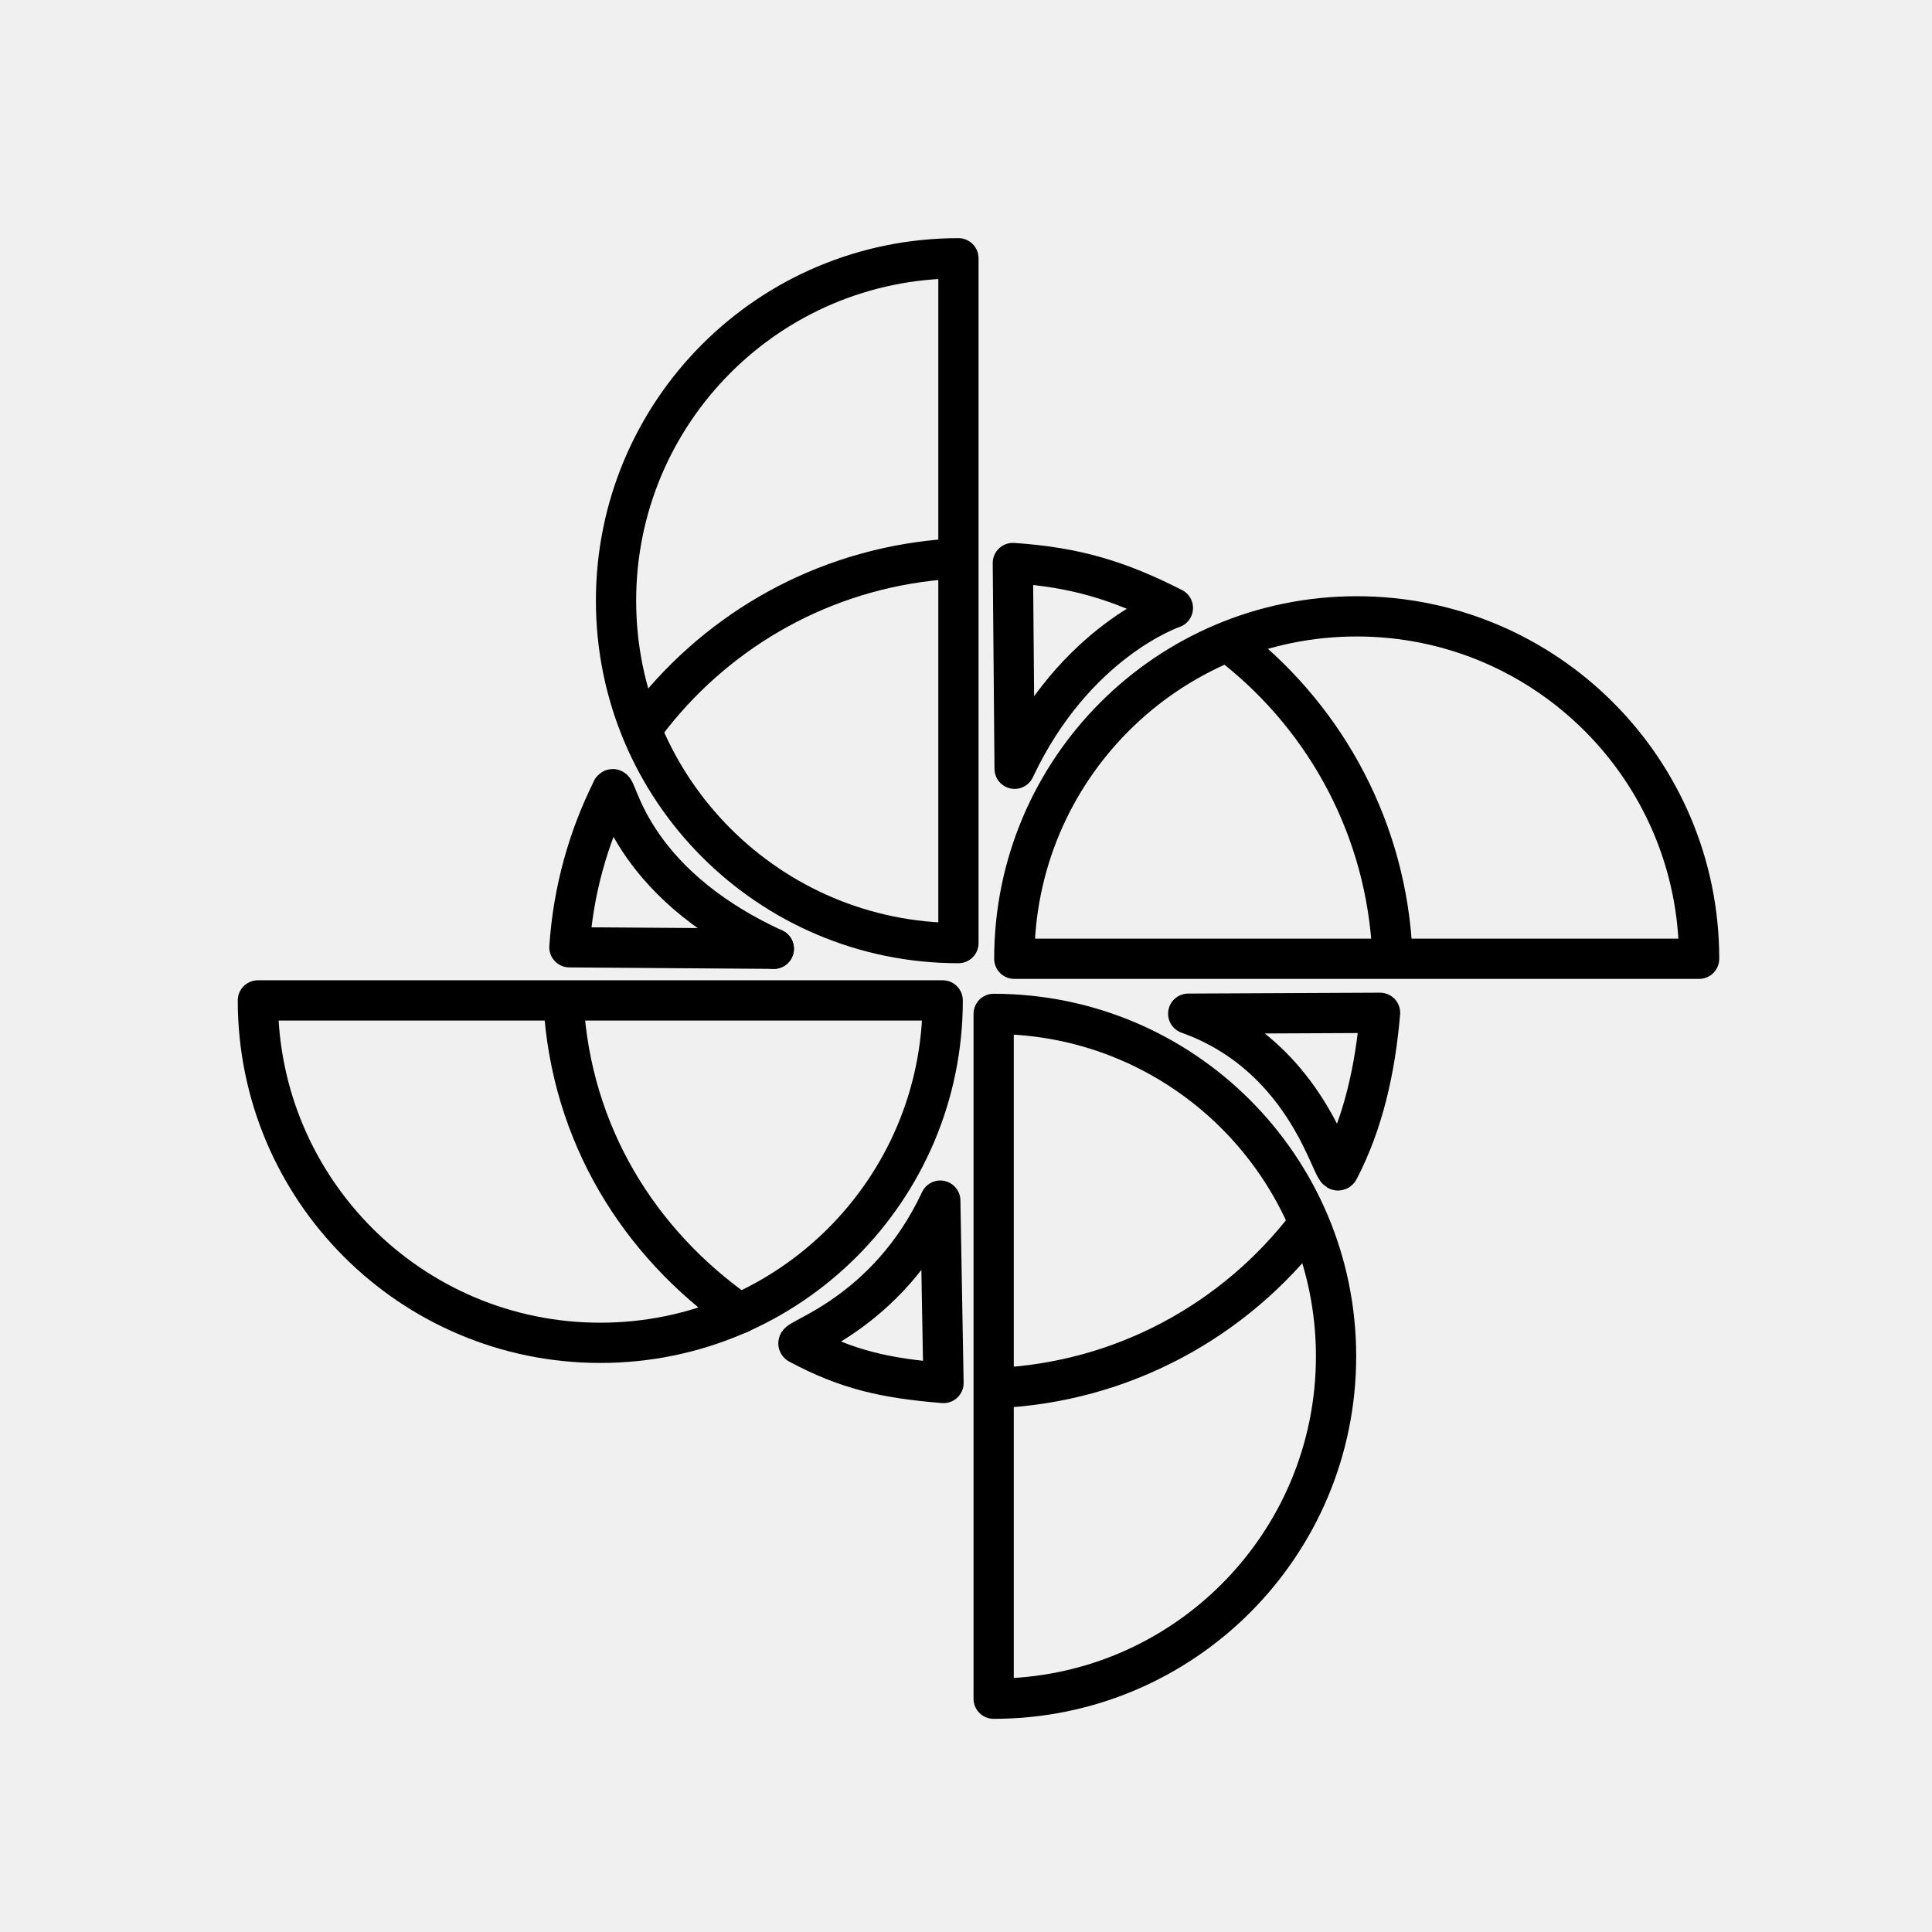
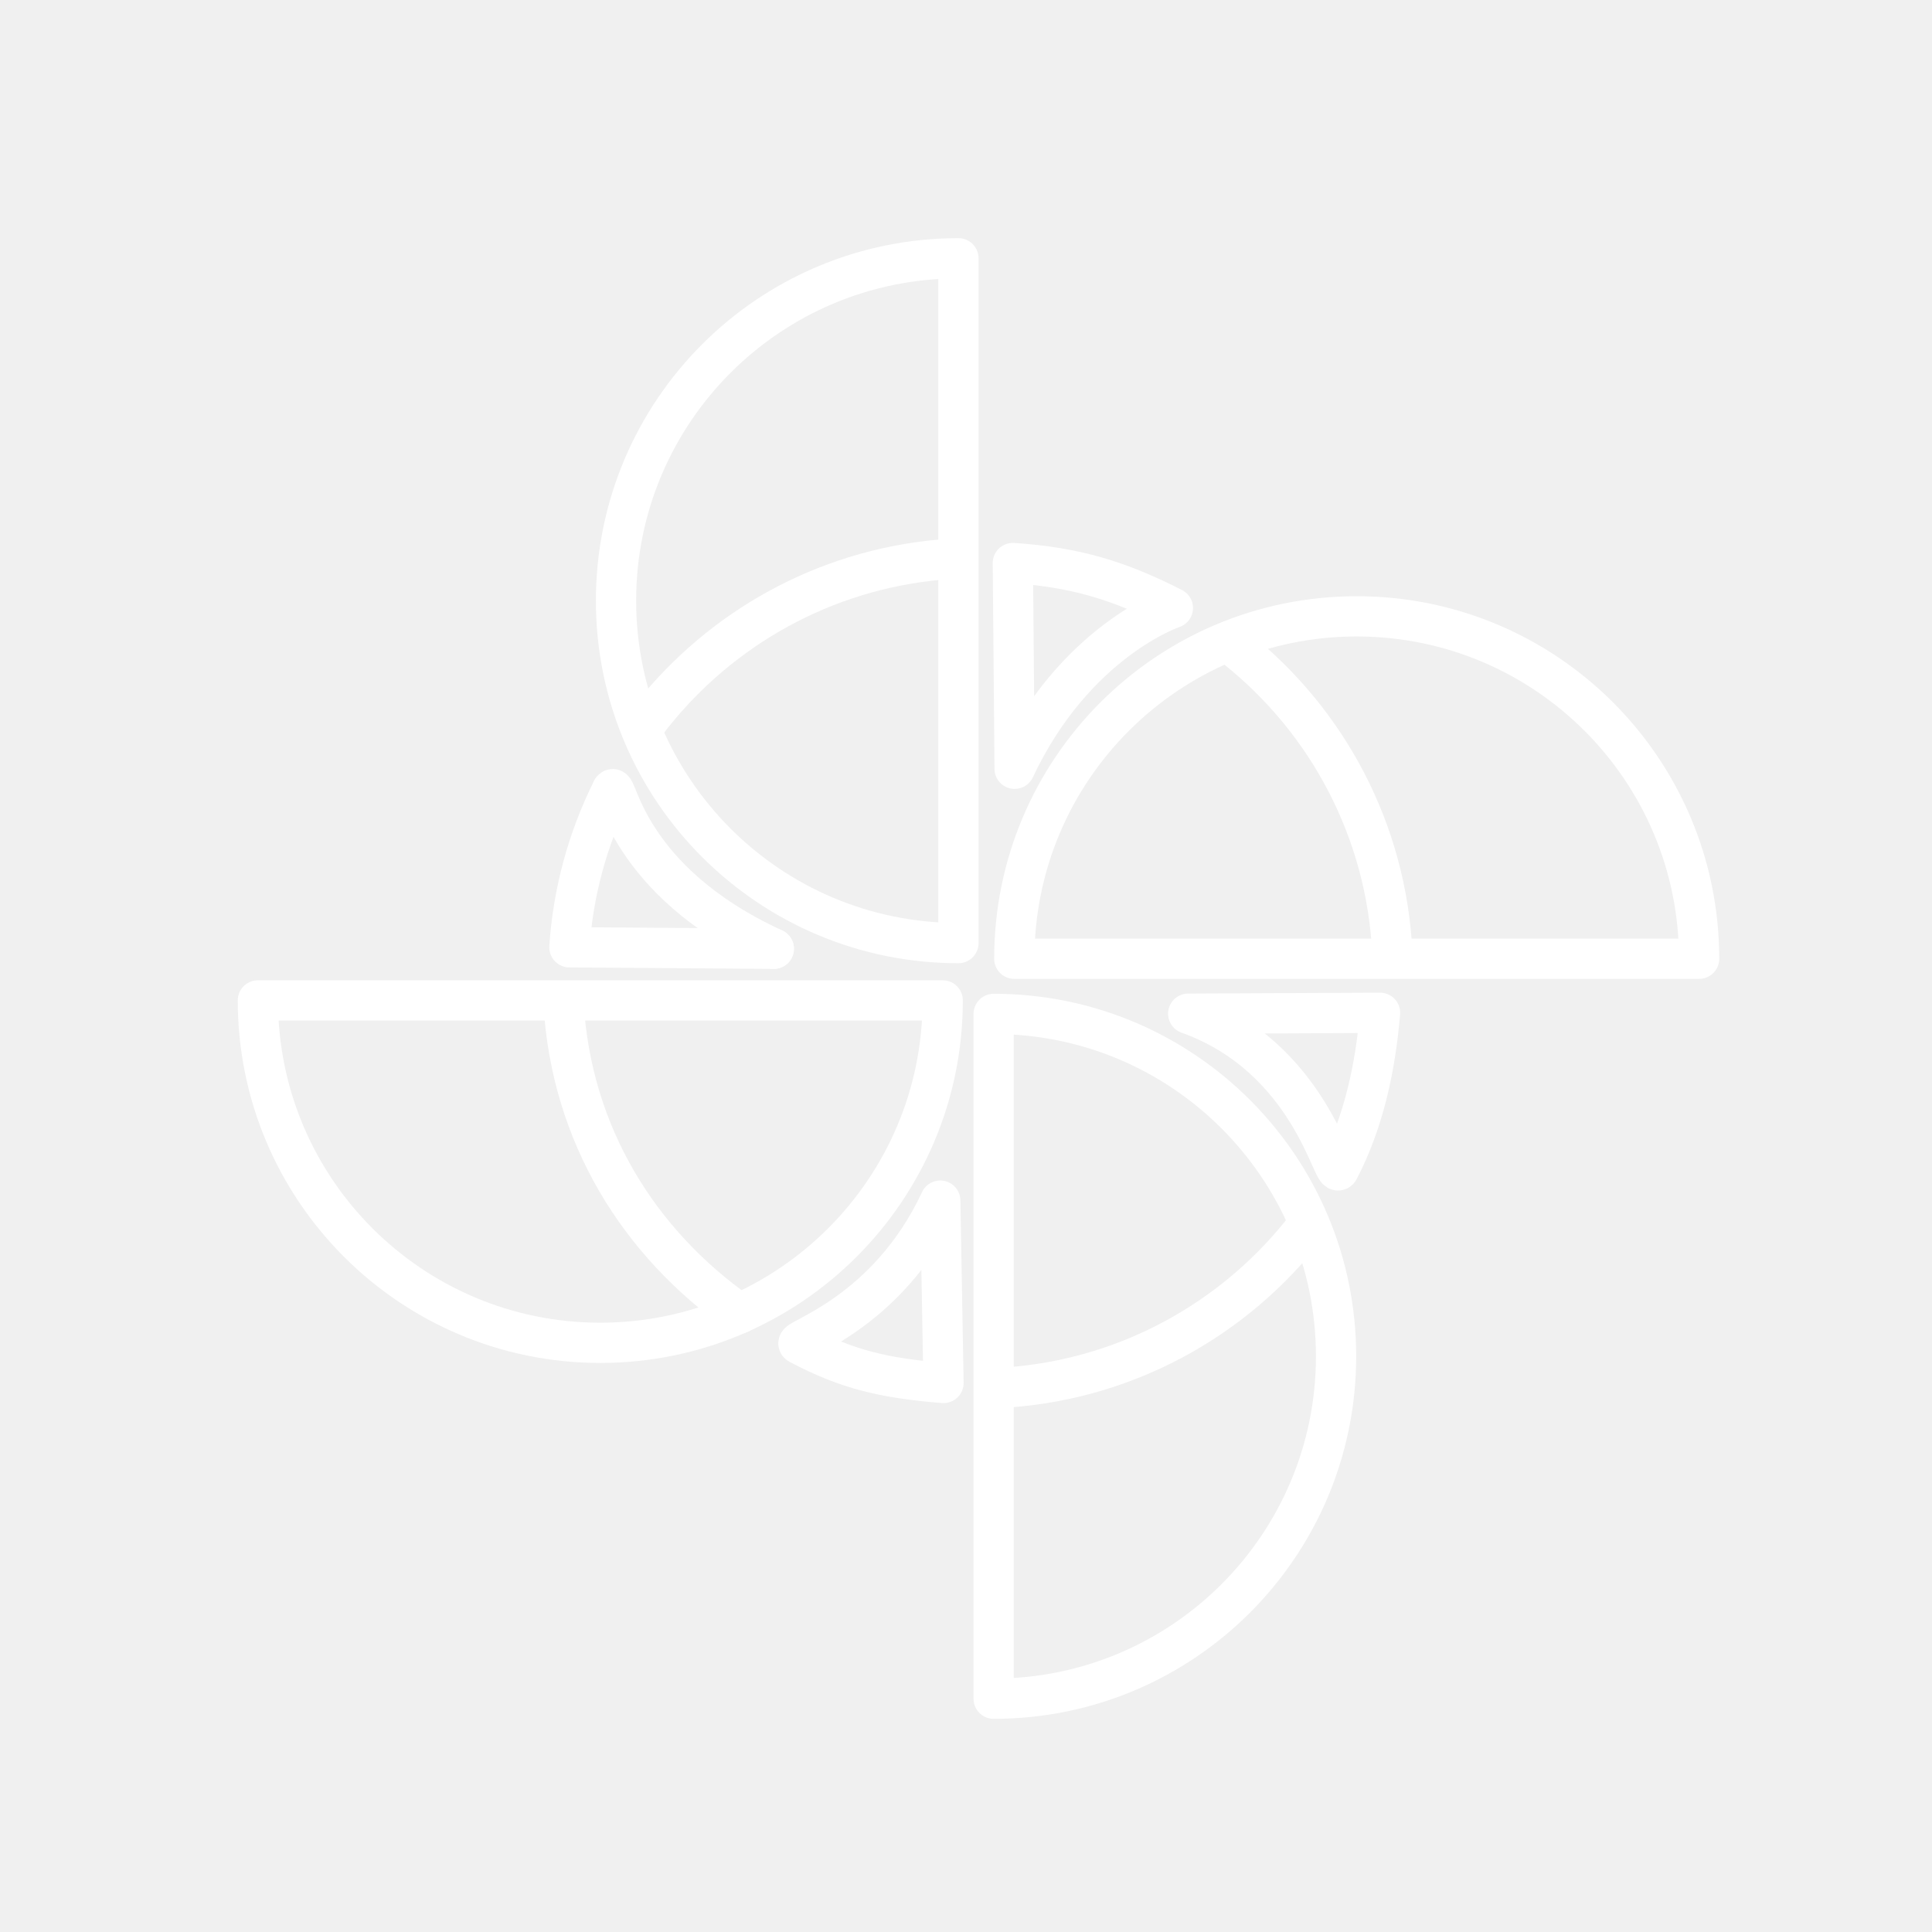
- <svg xmlns="http://www.w3.org/2000/svg" id="b" viewBox="0 0 48 48" version="1.1" xml:space="preserve">
-   <defs id="defs1">
-     <style id="style1">.c{fill:none;stroke:#000;stroke-linecap:round;stroke-linejoin:round;}</style>
+ <svg xmlns="http://www.w3.org/2000/svg" id="b" viewBox="0 0 48 48">
+   <defs>
+     <style>.c{fill:none;stroke:#fff;stroke-linecap:round;stroke-linejoin:round}</style>
  </defs>
-   <path style="fill:none;stroke:#000000;stroke-width:1;stroke-linecap:round;stroke-linejoin:round;stroke-miterlimit:4.1;stroke-dasharray:none" d="m 15.207,19.623 c -0.595,1.191 -0.967,2.513 -1.06,3.912 l 5.078,0.037" id="path10" />
-   <path style="fill:none;stroke:#000000;stroke-width:1;stroke-linecap:round;stroke-linejoin:round;stroke-miterlimit:4.1;stroke-dasharray:none" d="m 23.441,34.36 c -1.437,-0.117 -2.384,-0.325 -3.594,-0.97 -0.19,-0.101 2.186,-0.716 3.514,-3.561 z" id="path9" />
-   <path style="fill:none;stroke:#000000;stroke-width:1;stroke-linecap:round;stroke-linejoin:round;stroke-miterlimit:4.1;stroke-dasharray:none" d="m 29.521,25.185 c 3.049,1.089 3.601,4.149 3.742,3.877 0.612,-1.176 0.906,-2.512 1.024,-3.899 z" id="path8" />
-   <path style="fill:none;stroke:#000000;stroke-width:1;stroke-linecap:round;stroke-linejoin:round;stroke-miterlimit:4.1;stroke-dasharray:none" d="m 25.208,19.1 c 1.497,-3.181 3.932,-3.995 3.932,-3.995 -1.344,-0.684 -2.421,-1.013 -3.976,-1.117 z" id="path7" />
-   <path style="fill:none;stroke:#000000;stroke-width:1;stroke-linecap:round;stroke-linejoin:round;stroke-miterlimit:4.1;stroke-dasharray:none" d="m 16.044,17.976 c 1.656,-2.197 4.171,-3.711 7.045,-4.044 0.127,-0.015 0.255,-0.027 0.383,-0.037" id="path6" />
-   <path style="fill:none;stroke:#000000;stroke-width:1;stroke-linecap:round;stroke-linejoin:round;stroke-miterlimit:4.1;stroke-dasharray:none" d="m 15.207,19.623 c 0.122,-0.245 0.318,2.249 4.018,3.948" id="path5" />
-   <path style="fill:none;stroke:#000000;stroke-width:1;stroke-linecap:round;stroke-linejoin:round;stroke-miterlimit:4.1;stroke-dasharray:none" d="M 18.372,32.633 C 15.87,30.878 14.195,28.181 14.002,24.942" id="path4" />
-   <path style="fill:none;stroke:#000000;stroke-width:1;stroke-linecap:round;stroke-linejoin:round;stroke-miterlimit:4.1;stroke-dasharray:none" d="m 32.491,30.436 c -1.801,2.358 -4.595,3.916 -7.757,4.05" id="path3" />
-   <path style="fill:none;stroke:#000000;stroke-width:1;stroke-linecap:round;stroke-linejoin:round;stroke-miterlimit:4.1;stroke-dasharray:none" d="m 30.509,15.949 c 2.295,1.738 3.84,4.413 4.066,7.455" id="path2" />
-   <path id="path2-9" style="fill:none;stroke:#000000;stroke-width:1;stroke-linecap:round;stroke-linejoin:round;stroke-miterlimit:4.1;stroke-dasharray:none" d="m 23.812,23.431 c -4.698,0 -8.507,-3.809 -8.507,-8.507 0,-4.698 3.809,-8.507 8.507,-8.507 z" />
-   <path id="path2-9-5" style="fill:none;stroke:#000000;stroke-width:1;stroke-linecap:round;stroke-linejoin:round;stroke-miterlimit:4.1;stroke-dasharray:none" d="m 23.421,24.855 c 0,4.698 -3.809,8.507 -8.507,8.507 -4.698,0 -8.507,-3.809 -8.507,-8.507 z" />
-   <path id="path2-9-4" style="fill:none;stroke:#000000;stroke-width:1;stroke-linecap:round;stroke-linejoin:round;stroke-miterlimit:4.1;stroke-dasharray:none" d="m 24.687,42.204 c 4.698,0 8.507,-3.809 8.507,-8.507 0,-4.698 -3.809,-8.507 -8.507,-8.507 z" />
-   <path id="path2-9-38" style="fill:none;stroke:#000000;stroke-width:1;stroke-linecap:round;stroke-linejoin:round;stroke-miterlimit:4.1;stroke-dasharray:none" d="m 25.2,23.82 c 0,-4.698 3.809,-8.507 8.507,-8.507 4.698,0 8.507,3.809 8.507,8.507 z" />
+   <path d="M15.207 19.623a10.255 10.255 0 0 0-1.06 3.912l5.078.037M23.441 34.36c-1.437-.117-2.384-.325-3.594-.97-.19-.101 2.186-.716 3.514-3.561zM29.521 25.185c3.049 1.089 3.601 4.149 3.742 3.877.612-1.176.906-2.512 1.024-3.899zM25.208 19.1c1.497-3.181 3.932-3.995 3.932-3.995-1.344-.684-2.421-1.013-3.976-1.117z" class="c" />
+   <path id="path6" d="M16.044 17.976c1.656-2.197 4.171-3.711 7.045-4.044.127-.015.255-.027.383-.037" class="c" />
+   <path d="M15.207 19.623c.122-.245.318 2.249 4.018 3.948M18.372 32.633c-2.502-1.754-4.177-4.451-4.37-7.691M32.491 30.436c-1.801 2.357-4.595 3.916-7.757 4.051M30.509 15.949c2.295 1.738 3.84 4.413 4.066 7.455" class="c" />
+   <path d="M23.812 23.431c-4.698 0-8.507-3.809-8.507-8.507s3.809-8.507 8.507-8.507zM23.421 24.855c0 4.698-3.809 8.507-8.507 8.507-4.698 0-8.507-3.809-8.507-8.507zM24.687 42.204c4.698 0 8.507-3.809 8.507-8.507s-3.809-8.507-8.507-8.507zM25.2 23.82c0-4.698 3.809-8.507 8.507-8.507 4.698 0 8.507 3.809 8.507 8.507z" class="c" />
</svg>
